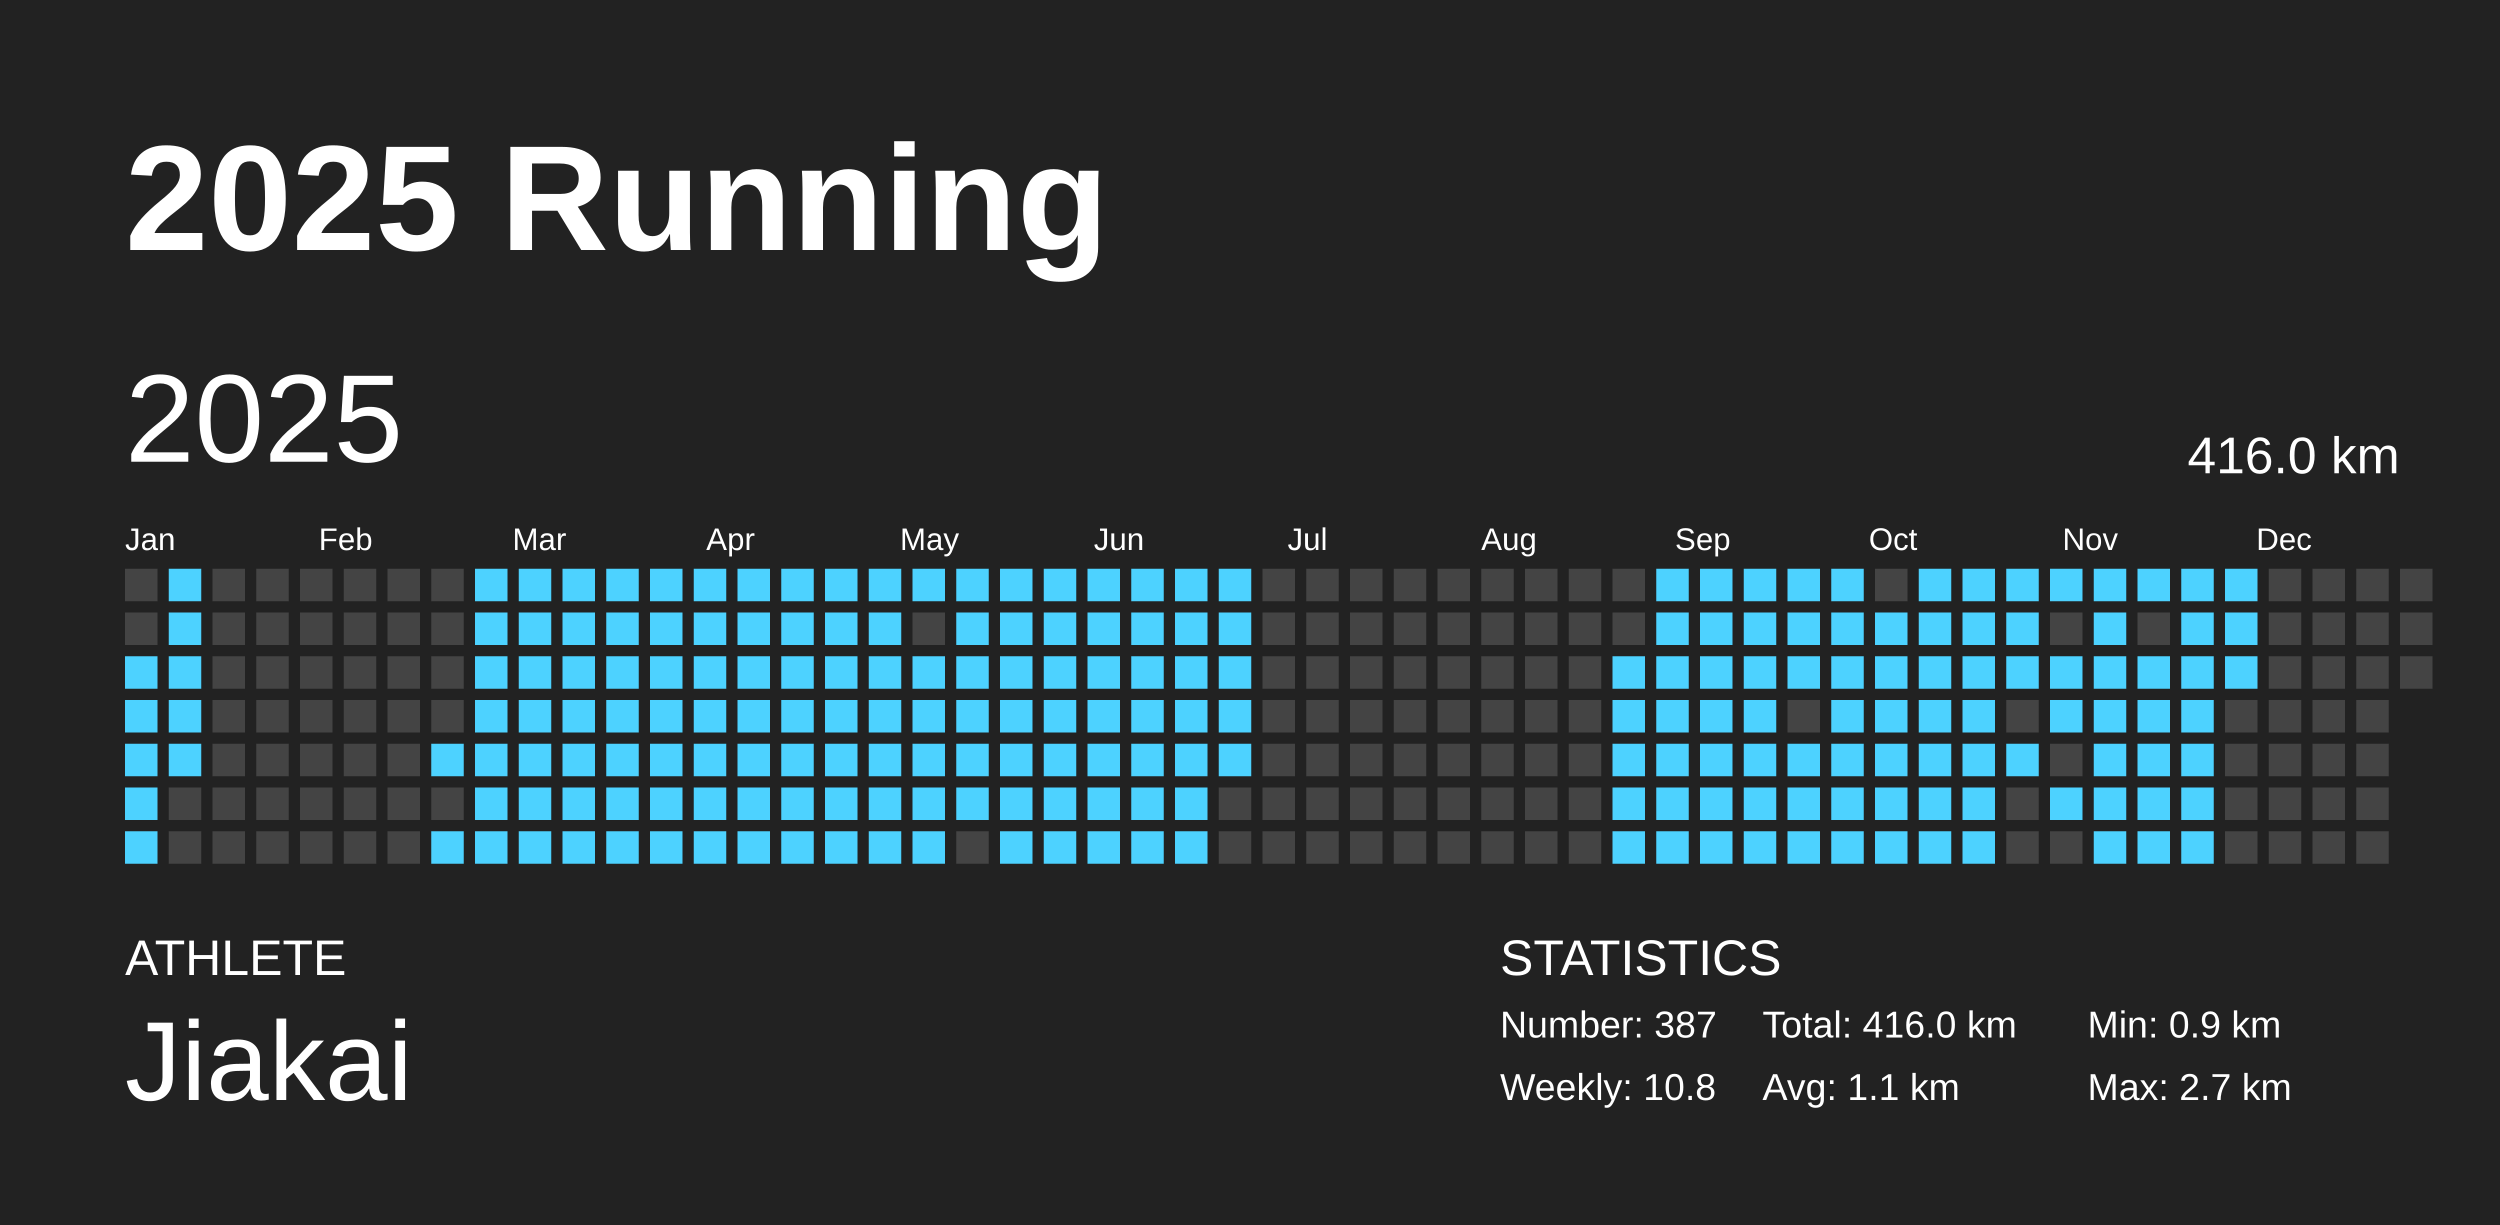
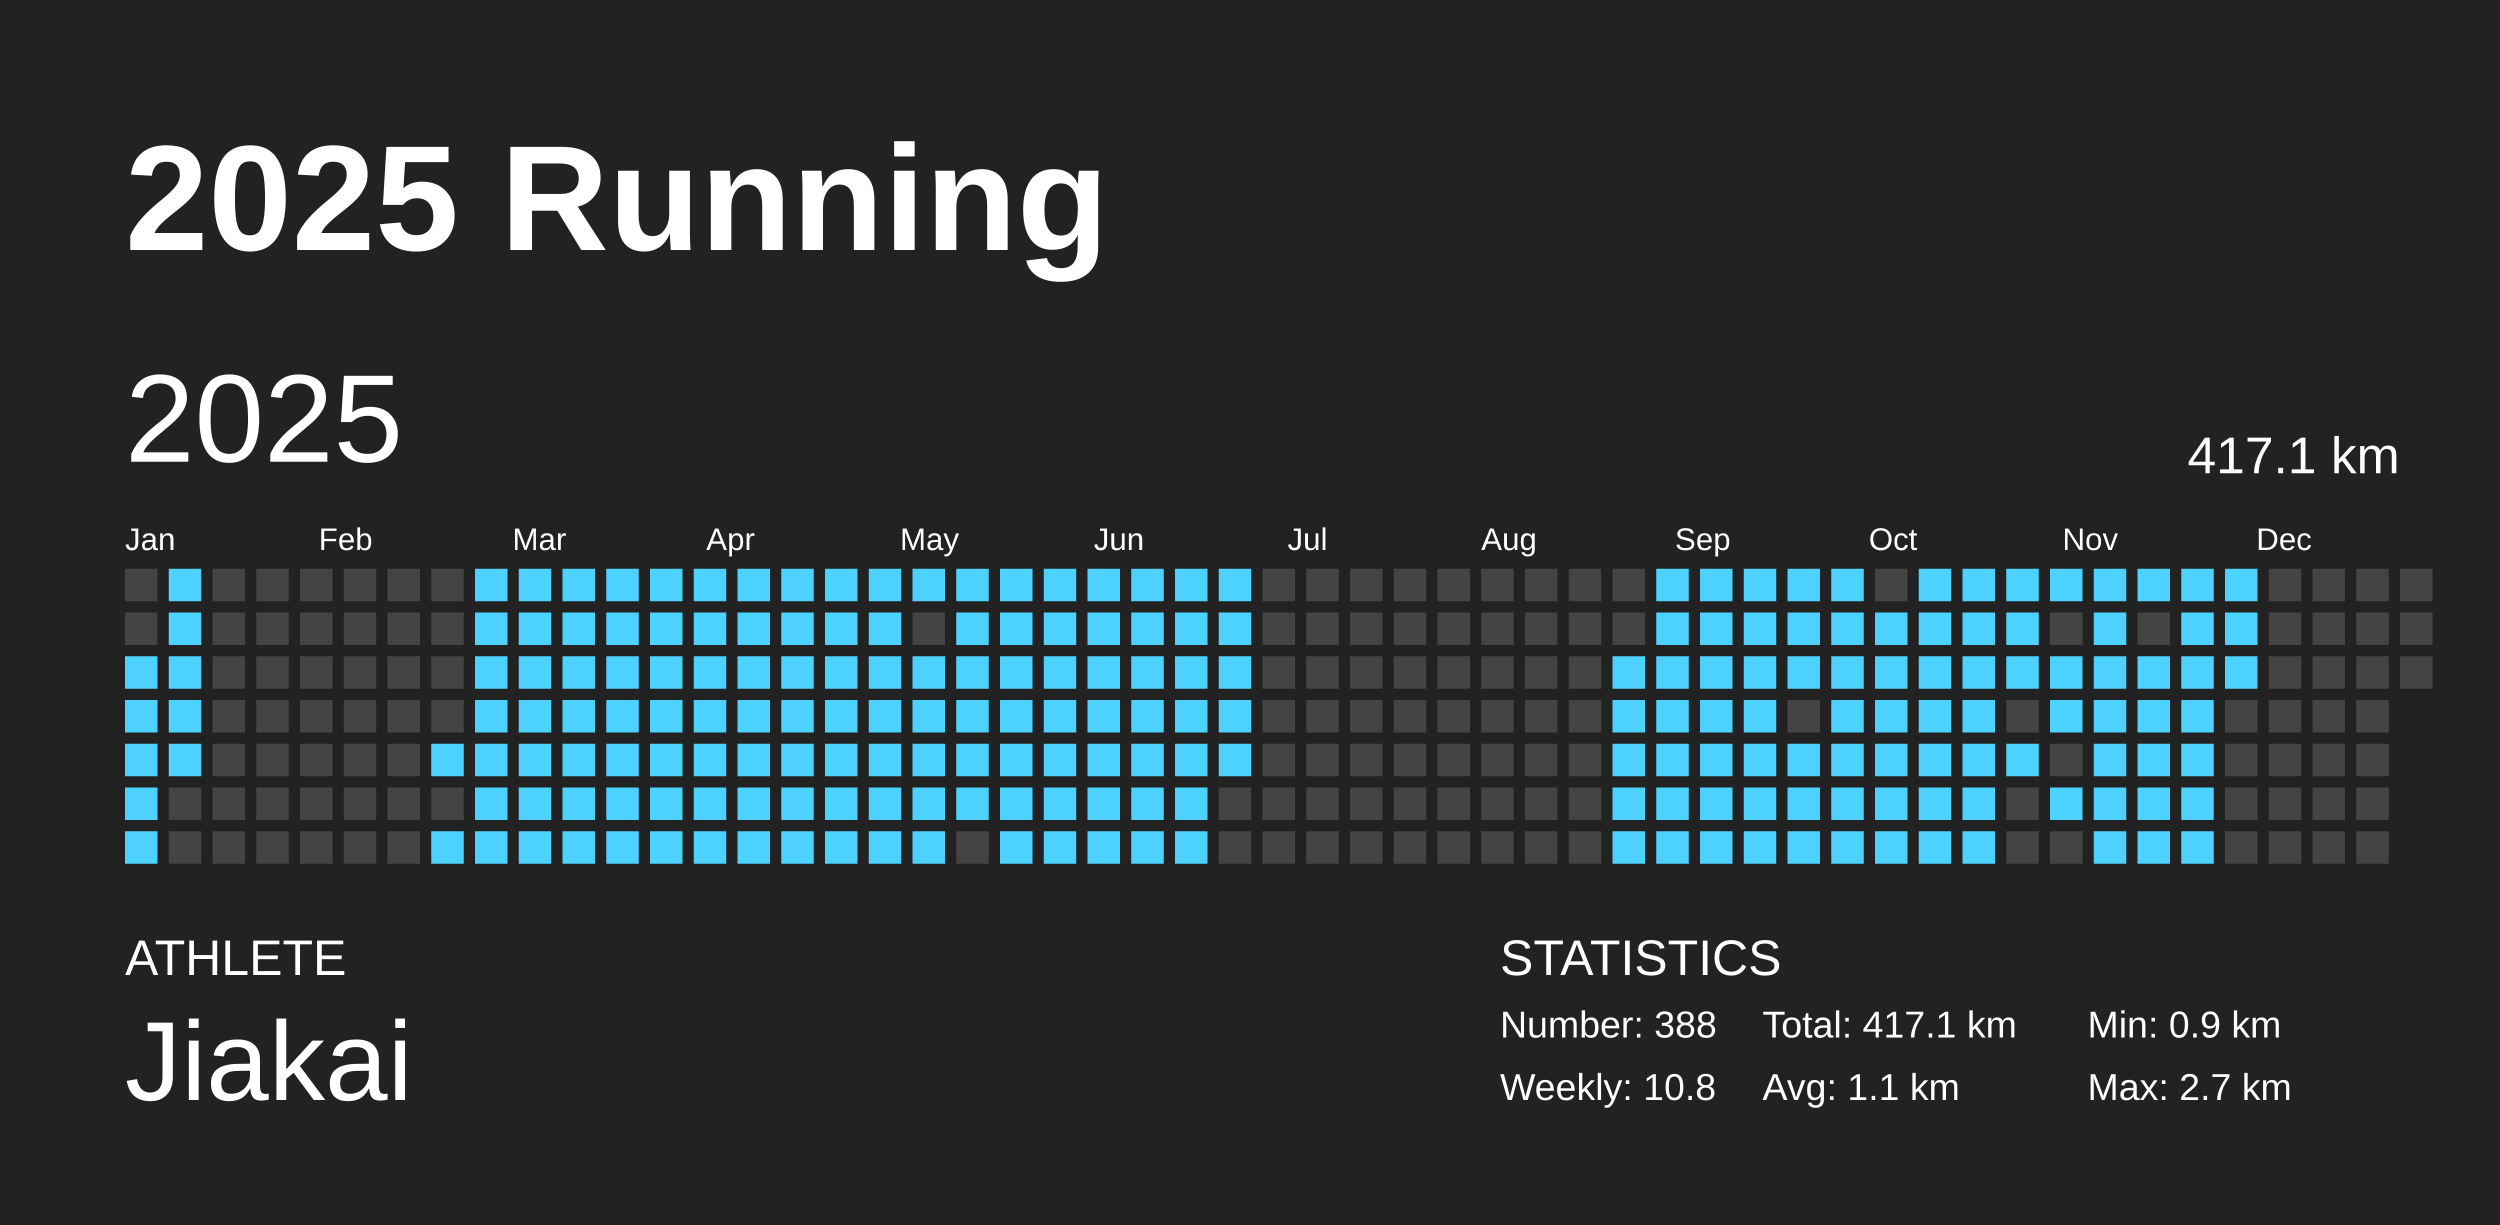
<svg xmlns="http://www.w3.org/2000/svg" baseProfile="full" height="98mm" version="1.1" viewBox="0,0,200,98" width="200mm">
  <defs />
  <rect fill="#222222" height="98" width="200" x="0" y="0" />
  <text fill="#FFFFFF" style="font-size:12px; font-family:Arial; font-weight:bold;" x="10" y="20">2025 Running</text>
  <text fill="#FFFFFF" style="font-size:4px; font-family:Arial" x="10" y="78">ATHLETE</text>
  <text fill="#FFFFFF" style="font-size:9px; font-family:Arial" x="10" y="88">Jiakai</text>
  <text fill="#FFFFFF" style="font-size:4px; font-family:Arial" x="120" y="78">STATISTICS</text>
-   <text fill="#FFFFFF" style="font-size:3px; font-family:Arial" x="120" y="83">Number: 387</text>
+   <text fill="#FFFFFF" style="font-size:3px; font-family:Arial" x="120" y="83">Number: 388</text>
  <text fill="#FFFFFF" style="font-size:3px; font-family:Arial" x="120" y="88">Weekly: 10.8</text>
-   <text fill="#FFFFFF" style="font-size:3px; font-family:Arial" x="141" y="83">Total: 416.0 km</text>
+   <text fill="#FFFFFF" style="font-size:3px; font-family:Arial" x="141" y="83">Total: 417.1 km</text>
  <text fill="#FFFFFF" style="font-size:3px; font-family:Arial" x="141" y="88">Avg: 1.1 km</text>
  <text fill="#FFFFFF" style="font-size:3px; font-family:Arial" x="167" y="83">Min: 0.9 km</text>
  <text fill="#FFFFFF" style="font-size:3px; font-family:Arial" x="167" y="88">Max: 2.7 km</text>
  <text dominant-baseline="hanging" fill="#FFFFFF" style="font-size:10.0px; font-family:Arial;" x="10" y="30">2025</text>
-   <text dominant-baseline="hanging" fill="#FFFFFF" style="font-size:4.125px; font-family:Arial;" x="175" y="35">416.0 km</text>
+   <text dominant-baseline="hanging" fill="#FFFFFF" style="font-size:4.125px; font-family:Arial;" x="175" y="35">417.1 km</text>
  <text fill="#FFFFFF" style="font-size:2.5px; font-family:Arial" x="10.0" y="44">Jan</text>
  <text fill="#FFFFFF" style="font-size:2.5px; font-family:Arial" x="25.5" y="44">Feb</text>
  <text fill="#FFFFFF" style="font-size:2.5px; font-family:Arial" x="41.0" y="44">Mar</text>
  <text fill="#FFFFFF" style="font-size:2.5px; font-family:Arial" x="56.5" y="44">Apr</text>
  <text fill="#FFFFFF" style="font-size:2.5px; font-family:Arial" x="72.0" y="44">May</text>
  <text fill="#FFFFFF" style="font-size:2.5px; font-family:Arial" x="87.5" y="44">Jun</text>
  <text fill="#FFFFFF" style="font-size:2.5px; font-family:Arial" x="103.0" y="44">Jul</text>
  <text fill="#FFFFFF" style="font-size:2.5px; font-family:Arial" x="118.5" y="44">Aug</text>
  <text fill="#FFFFFF" style="font-size:2.5px; font-family:Arial" x="134.0" y="44">Sep</text>
  <text fill="#FFFFFF" style="font-size:2.5px; font-family:Arial" x="149.5" y="44">Oct</text>
  <text fill="#FFFFFF" style="font-size:2.5px; font-family:Arial" x="165.0" y="44">Nov</text>
  <text fill="#FFFFFF" style="font-size:2.5px; font-family:Arial" x="180.5" y="44">Dec</text>
  <rect fill="#444444" height="2.6" width="2.6" x="10.0" y="45.5" />
  <rect fill="#444444" height="2.6" width="2.6" x="10.0" y="49.0" />
  <rect fill="#4dd2ff" height="2.6" width="2.6" x="10.0" y="52.5" />
  <rect fill="#4dd2ff" height="2.6" width="2.6" x="10.0" y="56.0" />
  <rect fill="#4dd2ff" height="2.6" width="2.6" x="10.0" y="59.5" />
  <rect fill="#4dd2ff" height="2.6" width="2.6" x="10.0" y="63.0" />
  <rect fill="#4dd2ff" height="2.6" width="2.6" x="10.0" y="66.5" />
  <rect fill="#4dd2ff" height="2.6" width="2.6" x="13.5" y="45.5" />
  <rect fill="#4dd2ff" height="2.6" width="2.6" x="13.5" y="49.0" />
  <rect fill="#4dd2ff" height="2.6" width="2.6" x="13.5" y="52.5" />
  <rect fill="#4dd2ff" height="2.6" width="2.6" x="13.5" y="56.0" />
  <rect fill="#4dd2ff" height="2.6" width="2.6" x="13.5" y="59.5" />
  <rect fill="#444444" height="2.6" width="2.6" x="13.5" y="63.0" />
  <rect fill="#444444" height="2.6" width="2.6" x="13.5" y="66.5" />
  <rect fill="#444444" height="2.6" width="2.6" x="17.0" y="45.5" />
  <rect fill="#444444" height="2.6" width="2.6" x="17.0" y="49.0" />
  <rect fill="#444444" height="2.6" width="2.6" x="17.0" y="52.5" />
  <rect fill="#444444" height="2.6" width="2.6" x="17.0" y="56.0" />
  <rect fill="#444444" height="2.6" width="2.6" x="17.0" y="59.5" />
  <rect fill="#444444" height="2.6" width="2.6" x="17.0" y="63.0" />
  <rect fill="#444444" height="2.6" width="2.6" x="17.0" y="66.5" />
  <rect fill="#444444" height="2.6" width="2.6" x="20.5" y="45.5" />
  <rect fill="#444444" height="2.6" width="2.6" x="20.5" y="49.0" />
  <rect fill="#444444" height="2.6" width="2.6" x="20.5" y="52.5" />
  <rect fill="#444444" height="2.6" width="2.6" x="20.5" y="56.0" />
  <rect fill="#444444" height="2.6" width="2.6" x="20.5" y="59.5" />
  <rect fill="#444444" height="2.6" width="2.6" x="20.5" y="63.0" />
  <rect fill="#444444" height="2.6" width="2.6" x="20.5" y="66.5" />
  <rect fill="#444444" height="2.6" width="2.6" x="24.0" y="45.5" />
  <rect fill="#444444" height="2.6" width="2.6" x="24.0" y="49.0" />
  <rect fill="#444444" height="2.6" width="2.6" x="24.0" y="52.5" />
  <rect fill="#444444" height="2.6" width="2.6" x="24.0" y="56.0" />
  <rect fill="#444444" height="2.6" width="2.6" x="24.0" y="59.5" />
  <rect fill="#444444" height="2.6" width="2.6" x="24.0" y="63.0" />
  <rect fill="#444444" height="2.6" width="2.6" x="24.0" y="66.5" />
  <rect fill="#444444" height="2.6" width="2.6" x="27.5" y="45.5" />
  <rect fill="#444444" height="2.6" width="2.6" x="27.5" y="49.0" />
  <rect fill="#444444" height="2.6" width="2.6" x="27.5" y="52.5" />
  <rect fill="#444444" height="2.6" width="2.6" x="27.5" y="56.0" />
  <rect fill="#444444" height="2.6" width="2.6" x="27.5" y="59.5" />
  <rect fill="#444444" height="2.6" width="2.6" x="27.5" y="63.0" />
  <rect fill="#444444" height="2.6" width="2.6" x="27.5" y="66.5" />
  <rect fill="#444444" height="2.6" width="2.6" x="31.0" y="45.5" />
  <rect fill="#444444" height="2.6" width="2.6" x="31.0" y="49.0" />
  <rect fill="#444444" height="2.6" width="2.6" x="31.0" y="52.5" />
  <rect fill="#444444" height="2.6" width="2.6" x="31.0" y="56.0" />
  <rect fill="#444444" height="2.6" width="2.6" x="31.0" y="59.5" />
  <rect fill="#444444" height="2.6" width="2.6" x="31.0" y="63.0" />
  <rect fill="#444444" height="2.6" width="2.6" x="31.0" y="66.5" />
  <rect fill="#444444" height="2.6" width="2.6" x="34.5" y="45.5" />
  <rect fill="#444444" height="2.6" width="2.6" x="34.5" y="49.0" />
  <rect fill="#444444" height="2.6" width="2.6" x="34.5" y="52.5" />
  <rect fill="#444444" height="2.6" width="2.6" x="34.5" y="56.0" />
  <rect fill="#4dd2ff" height="2.6" width="2.6" x="34.5" y="59.5" />
  <rect fill="#444444" height="2.6" width="2.6" x="34.5" y="63.0" />
  <rect fill="#4dd2ff" height="2.6" width="2.6" x="34.5" y="66.5" />
  <rect fill="#4dd2ff" height="2.6" width="2.6" x="38.0" y="45.5" />
  <rect fill="#4dd2ff" height="2.6" width="2.6" x="38.0" y="49.0" />
  <rect fill="#4dd2ff" height="2.6" width="2.6" x="38.0" y="52.5" />
  <rect fill="#4dd2ff" height="2.6" width="2.6" x="38.0" y="56.0" />
  <rect fill="#4dd2ff" height="2.6" width="2.6" x="38.0" y="59.5" />
  <rect fill="#4dd2ff" height="2.6" width="2.6" x="38.0" y="63.0" />
  <rect fill="#4dd2ff" height="2.6" width="2.6" x="38.0" y="66.5" />
  <rect fill="#4dd2ff" height="2.6" width="2.6" x="41.5" y="45.5" />
  <rect fill="#4dd2ff" height="2.6" width="2.6" x="41.5" y="49.0" />
  <rect fill="#4dd2ff" height="2.6" width="2.6" x="41.5" y="52.5" />
  <rect fill="#4dd2ff" height="2.6" width="2.6" x="41.5" y="56.0" />
  <rect fill="#4dd2ff" height="2.6" width="2.6" x="41.5" y="59.5" />
  <rect fill="#4dd2ff" height="2.6" width="2.6" x="41.5" y="63.0" />
  <rect fill="#4dd2ff" height="2.6" width="2.6" x="41.5" y="66.5" />
  <rect fill="#4dd2ff" height="2.6" width="2.6" x="45.0" y="45.5" />
  <rect fill="#4dd2ff" height="2.6" width="2.6" x="45.0" y="49.0" />
  <rect fill="#4dd2ff" height="2.6" width="2.6" x="45.0" y="52.5" />
  <rect fill="#4dd2ff" height="2.6" width="2.6" x="45.0" y="56.0" />
  <rect fill="#4dd2ff" height="2.6" width="2.6" x="45.0" y="59.5" />
  <rect fill="#4dd2ff" height="2.6" width="2.6" x="45.0" y="63.0" />
  <rect fill="#4dd2ff" height="2.6" width="2.6" x="45.0" y="66.5" />
  <rect fill="#4dd2ff" height="2.6" width="2.6" x="48.5" y="45.5" />
  <rect fill="#4dd2ff" height="2.6" width="2.6" x="48.5" y="49.0" />
  <rect fill="#4dd2ff" height="2.6" width="2.6" x="48.5" y="52.5" />
  <rect fill="#4dd2ff" height="2.6" width="2.6" x="48.5" y="56.0" />
  <rect fill="#4dd2ff" height="2.6" width="2.6" x="48.5" y="59.5" />
  <rect fill="#4dd2ff" height="2.6" width="2.6" x="48.5" y="63.0" />
  <rect fill="#4dd2ff" height="2.6" width="2.6" x="48.5" y="66.5" />
  <rect fill="#4dd2ff" height="2.6" width="2.6" x="52.0" y="45.5" />
  <rect fill="#4dd2ff" height="2.6" width="2.6" x="52.0" y="49.0" />
  <rect fill="#4dd2ff" height="2.6" width="2.6" x="52.0" y="52.5" />
  <rect fill="#4dd2ff" height="2.6" width="2.6" x="52.0" y="56.0" />
  <rect fill="#4dd2ff" height="2.6" width="2.6" x="52.0" y="59.5" />
  <rect fill="#4dd2ff" height="2.6" width="2.6" x="52.0" y="63.0" />
  <rect fill="#4dd2ff" height="2.6" width="2.6" x="52.0" y="66.5" />
  <rect fill="#4dd2ff" height="2.6" width="2.6" x="55.5" y="45.5" />
  <rect fill="#4dd2ff" height="2.6" width="2.6" x="55.5" y="49.0" />
  <rect fill="#4dd2ff" height="2.6" width="2.6" x="55.5" y="52.5" />
  <rect fill="#4dd2ff" height="2.6" width="2.6" x="55.5" y="56.0" />
  <rect fill="#4dd2ff" height="2.6" width="2.6" x="55.5" y="59.5" />
  <rect fill="#4dd2ff" height="2.6" width="2.6" x="55.5" y="63.0" />
  <rect fill="#4dd2ff" height="2.6" width="2.6" x="55.5" y="66.5" />
  <rect fill="#4dd2ff" height="2.6" width="2.6" x="59.0" y="45.5" />
  <rect fill="#4dd2ff" height="2.6" width="2.6" x="59.0" y="49.0" />
  <rect fill="#4dd2ff" height="2.6" width="2.6" x="59.0" y="52.5" />
  <rect fill="#4dd2ff" height="2.6" width="2.6" x="59.0" y="56.0" />
  <rect fill="#4dd2ff" height="2.6" width="2.6" x="59.0" y="59.5" />
  <rect fill="#4dd2ff" height="2.6" width="2.6" x="59.0" y="63.0" />
  <rect fill="#4dd2ff" height="2.6" width="2.6" x="59.0" y="66.5" />
  <rect fill="#4dd2ff" height="2.6" width="2.6" x="62.5" y="45.5" />
  <rect fill="#4dd2ff" height="2.6" width="2.6" x="62.5" y="49.0" />
  <rect fill="#4dd2ff" height="2.6" width="2.6" x="62.5" y="52.5" />
  <rect fill="#4dd2ff" height="2.6" width="2.6" x="62.5" y="56.0" />
  <rect fill="#4dd2ff" height="2.6" width="2.6" x="62.5" y="59.5" />
  <rect fill="#4dd2ff" height="2.6" width="2.6" x="62.5" y="63.0" />
  <rect fill="#4dd2ff" height="2.6" width="2.6" x="62.5" y="66.5" />
  <rect fill="#4dd2ff" height="2.6" width="2.6" x="66.0" y="45.5" />
  <rect fill="#4dd2ff" height="2.6" width="2.6" x="66.0" y="49.0" />
  <rect fill="#4dd2ff" height="2.6" width="2.6" x="66.0" y="52.5" />
  <rect fill="#4dd2ff" height="2.6" width="2.6" x="66.0" y="56.0" />
  <rect fill="#4dd2ff" height="2.6" width="2.6" x="66.0" y="59.5" />
  <rect fill="#4dd2ff" height="2.6" width="2.6" x="66.0" y="63.0" />
  <rect fill="#4dd2ff" height="2.6" width="2.6" x="66.0" y="66.5" />
  <rect fill="#4dd2ff" height="2.6" width="2.6" x="69.5" y="45.5" />
  <rect fill="#4dd2ff" height="2.6" width="2.6" x="69.5" y="49.0" />
  <rect fill="#4dd2ff" height="2.6" width="2.6" x="69.5" y="52.5" />
  <rect fill="#4dd2ff" height="2.6" width="2.6" x="69.5" y="56.0" />
  <rect fill="#4dd2ff" height="2.6" width="2.6" x="69.5" y="59.5" />
  <rect fill="#4dd2ff" height="2.6" width="2.6" x="69.5" y="63.0" />
  <rect fill="#4dd2ff" height="2.6" width="2.6" x="69.5" y="66.5" />
  <rect fill="#4dd2ff" height="2.6" width="2.6" x="73.0" y="45.5" />
  <rect fill="#444444" height="2.6" width="2.6" x="73.0" y="49.0" />
  <rect fill="#4dd2ff" height="2.6" width="2.6" x="73.0" y="52.5" />
  <rect fill="#4dd2ff" height="2.6" width="2.6" x="73.0" y="56.0" />
  <rect fill="#4dd2ff" height="2.6" width="2.6" x="73.0" y="59.5" />
  <rect fill="#4dd2ff" height="2.6" width="2.6" x="73.0" y="63.0" />
  <rect fill="#4dd2ff" height="2.6" width="2.6" x="73.0" y="66.5" />
  <rect fill="#4dd2ff" height="2.6" width="2.6" x="76.5" y="45.5" />
  <rect fill="#4dd2ff" height="2.6" width="2.6" x="76.5" y="49.0" />
  <rect fill="#4dd2ff" height="2.6" width="2.6" x="76.5" y="52.5" />
  <rect fill="#4dd2ff" height="2.6" width="2.6" x="76.5" y="56.0" />
  <rect fill="#4dd2ff" height="2.6" width="2.6" x="76.5" y="59.5" />
  <rect fill="#4dd2ff" height="2.6" width="2.6" x="76.5" y="63.0" />
  <rect fill="#444444" height="2.6" width="2.6" x="76.5" y="66.5" />
  <rect fill="#4dd2ff" height="2.6" width="2.6" x="80.0" y="45.5" />
  <rect fill="#4dd2ff" height="2.6" width="2.6" x="80.0" y="49.0" />
  <rect fill="#4dd2ff" height="2.6" width="2.6" x="80.0" y="52.5" />
  <rect fill="#4dd2ff" height="2.6" width="2.6" x="80.0" y="56.0" />
  <rect fill="#4dd2ff" height="2.6" width="2.6" x="80.0" y="59.5" />
  <rect fill="#4dd2ff" height="2.6" width="2.6" x="80.0" y="63.0" />
  <rect fill="#4dd2ff" height="2.6" width="2.6" x="80.0" y="66.5" />
  <rect fill="#4dd2ff" height="2.6" width="2.6" x="83.5" y="45.5" />
  <rect fill="#4dd2ff" height="2.6" width="2.6" x="83.5" y="49.0" />
  <rect fill="#4dd2ff" height="2.6" width="2.6" x="83.5" y="52.5" />
  <rect fill="#4dd2ff" height="2.6" width="2.6" x="83.5" y="56.0" />
  <rect fill="#4dd2ff" height="2.6" width="2.6" x="83.5" y="59.5" />
  <rect fill="#4dd2ff" height="2.6" width="2.6" x="83.5" y="63.0" />
  <rect fill="#4dd2ff" height="2.6" width="2.6" x="83.5" y="66.5" />
  <rect fill="#4dd2ff" height="2.6" width="2.6" x="87.0" y="45.5" />
  <rect fill="#4dd2ff" height="2.6" width="2.6" x="87.0" y="49.0" />
  <rect fill="#4dd2ff" height="2.6" width="2.6" x="87.0" y="52.5" />
  <rect fill="#4dd2ff" height="2.6" width="2.6" x="87.0" y="56.0" />
  <rect fill="#4dd2ff" height="2.6" width="2.6" x="87.0" y="59.5" />
  <rect fill="#4dd2ff" height="2.6" width="2.6" x="87.0" y="63.0" />
  <rect fill="#4dd2ff" height="2.6" width="2.6" x="87.0" y="66.5" />
  <rect fill="#4dd2ff" height="2.6" width="2.6" x="90.5" y="45.5" />
  <rect fill="#4dd2ff" height="2.6" width="2.6" x="90.5" y="49.0" />
  <rect fill="#4dd2ff" height="2.6" width="2.6" x="90.5" y="52.5" />
  <rect fill="#4dd2ff" height="2.6" width="2.6" x="90.5" y="56.0" />
  <rect fill="#4dd2ff" height="2.6" width="2.6" x="90.5" y="59.5" />
  <rect fill="#4dd2ff" height="2.6" width="2.6" x="90.5" y="63.0" />
  <rect fill="#4dd2ff" height="2.6" width="2.6" x="90.5" y="66.5" />
  <rect fill="#4dd2ff" height="2.6" width="2.6" x="94.0" y="45.5" />
  <rect fill="#4dd2ff" height="2.6" width="2.6" x="94.0" y="49.0" />
  <rect fill="#4dd2ff" height="2.6" width="2.6" x="94.0" y="52.5" />
  <rect fill="#4dd2ff" height="2.6" width="2.6" x="94.0" y="56.0" />
  <rect fill="#4dd2ff" height="2.6" width="2.6" x="94.0" y="59.5" />
  <rect fill="#4dd2ff" height="2.6" width="2.6" x="94.0" y="63.0" />
  <rect fill="#4dd2ff" height="2.6" width="2.6" x="94.0" y="66.5" />
  <rect fill="#4dd2ff" height="2.6" width="2.6" x="97.5" y="45.5" />
  <rect fill="#4dd2ff" height="2.6" width="2.6" x="97.5" y="49.0" />
  <rect fill="#4dd2ff" height="2.6" width="2.6" x="97.5" y="52.5" />
  <rect fill="#4dd2ff" height="2.6" width="2.6" x="97.5" y="56.0" />
  <rect fill="#4dd2ff" height="2.6" width="2.6" x="97.5" y="59.5" />
  <rect fill="#444444" height="2.6" width="2.6" x="97.5" y="63.0" />
  <rect fill="#444444" height="2.6" width="2.6" x="97.5" y="66.5" />
  <rect fill="#444444" height="2.6" width="2.6" x="101.0" y="45.5" />
  <rect fill="#444444" height="2.6" width="2.6" x="101.0" y="49.0" />
  <rect fill="#444444" height="2.6" width="2.6" x="101.0" y="52.5" />
  <rect fill="#444444" height="2.6" width="2.6" x="101.0" y="56.0" />
  <rect fill="#444444" height="2.6" width="2.6" x="101.0" y="59.5" />
  <rect fill="#444444" height="2.6" width="2.6" x="101.0" y="63.0" />
  <rect fill="#444444" height="2.6" width="2.6" x="101.0" y="66.5" />
  <rect fill="#444444" height="2.6" width="2.6" x="104.5" y="45.5" />
  <rect fill="#444444" height="2.6" width="2.6" x="104.5" y="49.0" />
  <rect fill="#444444" height="2.6" width="2.6" x="104.5" y="52.5" />
  <rect fill="#444444" height="2.6" width="2.6" x="104.5" y="56.0" />
  <rect fill="#444444" height="2.6" width="2.6" x="104.5" y="59.5" />
  <rect fill="#444444" height="2.6" width="2.6" x="104.5" y="63.0" />
  <rect fill="#444444" height="2.6" width="2.6" x="104.5" y="66.5" />
  <rect fill="#444444" height="2.6" width="2.6" x="108.0" y="45.5" />
  <rect fill="#444444" height="2.6" width="2.6" x="108.0" y="49.0" />
  <rect fill="#444444" height="2.6" width="2.6" x="108.0" y="52.5" />
  <rect fill="#444444" height="2.6" width="2.6" x="108.0" y="56.0" />
  <rect fill="#444444" height="2.6" width="2.6" x="108.0" y="59.5" />
  <rect fill="#444444" height="2.6" width="2.6" x="108.0" y="63.0" />
  <rect fill="#444444" height="2.6" width="2.6" x="108.0" y="66.5" />
  <rect fill="#444444" height="2.6" width="2.6" x="111.5" y="45.5" />
  <rect fill="#444444" height="2.6" width="2.6" x="111.5" y="49.0" />
  <rect fill="#444444" height="2.6" width="2.6" x="111.5" y="52.5" />
  <rect fill="#444444" height="2.6" width="2.6" x="111.5" y="56.0" />
  <rect fill="#444444" height="2.6" width="2.6" x="111.5" y="59.5" />
  <rect fill="#444444" height="2.6" width="2.6" x="111.5" y="63.0" />
  <rect fill="#444444" height="2.6" width="2.6" x="111.5" y="66.5" />
  <rect fill="#444444" height="2.6" width="2.6" x="115.0" y="45.5" />
  <rect fill="#444444" height="2.6" width="2.6" x="115.0" y="49.0" />
  <rect fill="#444444" height="2.6" width="2.6" x="115.0" y="52.5" />
  <rect fill="#444444" height="2.6" width="2.6" x="115.0" y="56.0" />
  <rect fill="#444444" height="2.6" width="2.6" x="115.0" y="59.5" />
  <rect fill="#444444" height="2.6" width="2.6" x="115.0" y="63.0" />
  <rect fill="#444444" height="2.6" width="2.6" x="115.0" y="66.5" />
  <rect fill="#444444" height="2.6" width="2.6" x="118.5" y="45.5" />
  <rect fill="#444444" height="2.6" width="2.6" x="118.5" y="49.0" />
  <rect fill="#444444" height="2.6" width="2.6" x="118.5" y="52.5" />
  <rect fill="#444444" height="2.6" width="2.6" x="118.5" y="56.0" />
  <rect fill="#444444" height="2.6" width="2.6" x="118.5" y="59.5" />
  <rect fill="#444444" height="2.6" width="2.6" x="118.5" y="63.0" />
  <rect fill="#444444" height="2.6" width="2.6" x="118.5" y="66.5" />
  <rect fill="#444444" height="2.6" width="2.6" x="122.0" y="45.5" />
  <rect fill="#444444" height="2.6" width="2.6" x="122.0" y="49.0" />
  <rect fill="#444444" height="2.6" width="2.6" x="122.0" y="52.5" />
  <rect fill="#444444" height="2.6" width="2.6" x="122.0" y="56.0" />
  <rect fill="#444444" height="2.6" width="2.6" x="122.0" y="59.5" />
  <rect fill="#444444" height="2.6" width="2.6" x="122.0" y="63.0" />
  <rect fill="#444444" height="2.6" width="2.6" x="122.0" y="66.5" />
  <rect fill="#444444" height="2.6" width="2.6" x="125.5" y="45.5" />
  <rect fill="#444444" height="2.6" width="2.6" x="125.5" y="49.0" />
  <rect fill="#444444" height="2.6" width="2.6" x="125.5" y="52.5" />
  <rect fill="#444444" height="2.6" width="2.6" x="125.5" y="56.0" />
  <rect fill="#444444" height="2.6" width="2.6" x="125.5" y="59.5" />
  <rect fill="#444444" height="2.6" width="2.6" x="125.5" y="63.0" />
  <rect fill="#444444" height="2.6" width="2.6" x="125.5" y="66.5" />
  <rect fill="#444444" height="2.6" width="2.6" x="129.0" y="45.5" />
  <rect fill="#444444" height="2.6" width="2.6" x="129.0" y="49.0" />
  <rect fill="#4dd2ff" height="2.6" width="2.6" x="129.0" y="52.5" />
  <rect fill="#4dd2ff" height="2.6" width="2.6" x="129.0" y="56.0" />
  <rect fill="#4dd2ff" height="2.6" width="2.6" x="129.0" y="59.5" />
  <rect fill="#4dd2ff" height="2.6" width="2.6" x="129.0" y="63.0" />
  <rect fill="#4dd2ff" height="2.6" width="2.6" x="129.0" y="66.5" />
  <rect fill="#4dd2ff" height="2.6" width="2.6" x="132.5" y="45.5" />
  <rect fill="#4dd2ff" height="2.6" width="2.6" x="132.5" y="49.0" />
  <rect fill="#4dd2ff" height="2.6" width="2.6" x="132.5" y="52.5" />
  <rect fill="#4dd2ff" height="2.6" width="2.6" x="132.5" y="56.0" />
  <rect fill="#4dd2ff" height="2.6" width="2.6" x="132.5" y="59.5" />
  <rect fill="#4dd2ff" height="2.6" width="2.6" x="132.5" y="63.0" />
  <rect fill="#4dd2ff" height="2.6" width="2.6" x="132.5" y="66.5" />
  <rect fill="#4dd2ff" height="2.6" width="2.6" x="136.0" y="45.5" />
  <rect fill="#4dd2ff" height="2.6" width="2.6" x="136.0" y="49.0" />
  <rect fill="#4dd2ff" height="2.6" width="2.6" x="136.0" y="52.5" />
  <rect fill="#4dd2ff" height="2.6" width="2.6" x="136.0" y="56.0" />
  <rect fill="#4dd2ff" height="2.6" width="2.6" x="136.0" y="59.5" />
  <rect fill="#4dd2ff" height="2.6" width="2.6" x="136.0" y="63.0" />
  <rect fill="#4dd2ff" height="2.6" width="2.6" x="136.0" y="66.5" />
  <rect fill="#4dd2ff" height="2.6" width="2.6" x="139.5" y="45.5" />
  <rect fill="#4dd2ff" height="2.6" width="2.6" x="139.5" y="49.0" />
  <rect fill="#4dd2ff" height="2.6" width="2.6" x="139.5" y="52.5" />
  <rect fill="#4dd2ff" height="2.6" width="2.6" x="139.5" y="56.0" />
  <rect fill="#4dd2ff" height="2.6" width="2.6" x="139.5" y="59.5" />
  <rect fill="#4dd2ff" height="2.6" width="2.6" x="139.5" y="63.0" />
  <rect fill="#4dd2ff" height="2.6" width="2.6" x="139.5" y="66.5" />
  <rect fill="#4dd2ff" height="2.6" width="2.6" x="143.0" y="45.5" />
  <rect fill="#4dd2ff" height="2.6" width="2.6" x="143.0" y="49.0" />
  <rect fill="#4dd2ff" height="2.6" width="2.6" x="143.0" y="52.5" />
  <rect fill="#444444" height="2.6" width="2.6" x="143.0" y="56.0" />
  <rect fill="#4dd2ff" height="2.6" width="2.6" x="143.0" y="59.5" />
  <rect fill="#4dd2ff" height="2.6" width="2.6" x="143.0" y="63.0" />
  <rect fill="#4dd2ff" height="2.6" width="2.6" x="143.0" y="66.5" />
  <rect fill="#4dd2ff" height="2.6" width="2.6" x="146.5" y="45.5" />
  <rect fill="#4dd2ff" height="2.6" width="2.6" x="146.5" y="49.0" />
  <rect fill="#4dd2ff" height="2.6" width="2.6" x="146.5" y="52.5" />
  <rect fill="#4dd2ff" height="2.6" width="2.6" x="146.5" y="56.0" />
  <rect fill="#4dd2ff" height="2.6" width="2.6" x="146.5" y="59.5" />
  <rect fill="#4dd2ff" height="2.6" width="2.6" x="146.5" y="63.0" />
  <rect fill="#4dd2ff" height="2.6" width="2.6" x="146.5" y="66.5" />
  <rect fill="#444444" height="2.6" width="2.6" x="150.0" y="45.5" />
  <rect fill="#4dd2ff" height="2.6" width="2.6" x="150.0" y="49.0" />
  <rect fill="#4dd2ff" height="2.6" width="2.6" x="150.0" y="52.5" />
  <rect fill="#4dd2ff" height="2.6" width="2.6" x="150.0" y="56.0" />
  <rect fill="#4dd2ff" height="2.6" width="2.6" x="150.0" y="59.5" />
  <rect fill="#4dd2ff" height="2.6" width="2.6" x="150.0" y="63.0" />
  <rect fill="#4dd2ff" height="2.6" width="2.6" x="150.0" y="66.5" />
  <rect fill="#4dd2ff" height="2.6" width="2.6" x="153.5" y="45.5" />
  <rect fill="#4dd2ff" height="2.6" width="2.6" x="153.5" y="49.0" />
  <rect fill="#4dd2ff" height="2.6" width="2.6" x="153.5" y="52.5" />
  <rect fill="#4dd2ff" height="2.6" width="2.6" x="153.5" y="56.0" />
  <rect fill="#4dd2ff" height="2.6" width="2.6" x="153.5" y="59.5" />
  <rect fill="#4dd2ff" height="2.6" width="2.6" x="153.5" y="63.0" />
  <rect fill="#4dd2ff" height="2.6" width="2.6" x="153.5" y="66.5" />
  <rect fill="#4dd2ff" height="2.6" width="2.6" x="157.0" y="45.5" />
  <rect fill="#4dd2ff" height="2.6" width="2.6" x="157.0" y="49.0" />
  <rect fill="#4dd2ff" height="2.6" width="2.6" x="157.0" y="52.5" />
  <rect fill="#4dd2ff" height="2.6" width="2.6" x="157.0" y="56.0" />
  <rect fill="#4dd2ff" height="2.6" width="2.6" x="157.0" y="59.5" />
  <rect fill="#4dd2ff" height="2.6" width="2.6" x="157.0" y="63.0" />
  <rect fill="#4dd2ff" height="2.6" width="2.6" x="157.0" y="66.5" />
  <rect fill="#4dd2ff" height="2.6" width="2.6" x="160.5" y="45.5" />
  <rect fill="#4dd2ff" height="2.6" width="2.6" x="160.5" y="49.0" />
  <rect fill="#4dd2ff" height="2.6" width="2.6" x="160.5" y="52.5" />
  <rect fill="#444444" height="2.6" width="2.6" x="160.5" y="56.0" />
  <rect fill="#4dd2ff" height="2.6" width="2.6" x="160.5" y="59.5" />
  <rect fill="#444444" height="2.6" width="2.6" x="160.5" y="63.0" />
  <rect fill="#444444" height="2.6" width="2.6" x="160.5" y="66.5" />
  <rect fill="#4dd2ff" height="2.6" width="2.6" x="164.0" y="45.5" />
  <rect fill="#444444" height="2.6" width="2.6" x="164.0" y="49.0" />
  <rect fill="#4dd2ff" height="2.6" width="2.6" x="164.0" y="52.5" />
  <rect fill="#4dd2ff" height="2.6" width="2.6" x="164.0" y="56.0" />
  <rect fill="#444444" height="2.6" width="2.6" x="164.0" y="59.5" />
  <rect fill="#4dd2ff" height="2.6" width="2.6" x="164.0" y="63.0" />
  <rect fill="#444444" height="2.6" width="2.6" x="164.0" y="66.5" />
  <rect fill="#4dd2ff" height="2.6" width="2.6" x="167.5" y="45.5" />
  <rect fill="#4dd2ff" height="2.6" width="2.6" x="167.5" y="49.0" />
  <rect fill="#4dd2ff" height="2.6" width="2.6" x="167.5" y="52.5" />
  <rect fill="#4dd2ff" height="2.6" width="2.6" x="167.5" y="56.0" />
  <rect fill="#4dd2ff" height="2.6" width="2.6" x="167.5" y="59.5" />
  <rect fill="#4dd2ff" height="2.6" width="2.6" x="167.5" y="63.0" />
  <rect fill="#4dd2ff" height="2.6" width="2.6" x="167.5" y="66.5" />
  <rect fill="#4dd2ff" height="2.6" width="2.6" x="171.0" y="45.5" />
  <rect fill="#444444" height="2.6" width="2.6" x="171.0" y="49.0" />
  <rect fill="#4dd2ff" height="2.6" width="2.6" x="171.0" y="52.5" />
  <rect fill="#4dd2ff" height="2.6" width="2.6" x="171.0" y="56.0" />
  <rect fill="#4dd2ff" height="2.6" width="2.6" x="171.0" y="59.5" />
  <rect fill="#4dd2ff" height="2.6" width="2.6" x="171.0" y="63.0" />
  <rect fill="#4dd2ff" height="2.6" width="2.6" x="171.0" y="66.5" />
  <rect fill="#4dd2ff" height="2.6" width="2.6" x="174.5" y="45.5" />
  <rect fill="#4dd2ff" height="2.6" width="2.6" x="174.5" y="49.0" />
  <rect fill="#4dd2ff" height="2.6" width="2.6" x="174.5" y="52.5" />
  <rect fill="#4dd2ff" height="2.6" width="2.6" x="174.5" y="56.0" />
  <rect fill="#4dd2ff" height="2.6" width="2.6" x="174.5" y="59.5" />
  <rect fill="#4dd2ff" height="2.6" width="2.6" x="174.5" y="63.0" />
  <rect fill="#4dd2ff" height="2.6" width="2.6" x="174.5" y="66.5" />
  <rect fill="#4dd2ff" height="2.6" width="2.6" x="178.0" y="45.5" />
  <rect fill="#4dd2ff" height="2.6" width="2.6" x="178.0" y="49.0" />
  <rect fill="#4dd2ff" height="2.6" width="2.6" x="178.0" y="52.5" />
  <rect fill="#444444" height="2.6" width="2.6" x="178.0" y="56.0" />
  <rect fill="#444444" height="2.6" width="2.6" x="178.0" y="59.5" />
  <rect fill="#444444" height="2.6" width="2.6" x="178.0" y="63.0" />
  <rect fill="#444444" height="2.6" width="2.6" x="178.0" y="66.5" />
  <rect fill="#444444" height="2.6" width="2.6" x="181.5" y="45.5" />
  <rect fill="#444444" height="2.6" width="2.6" x="181.5" y="49.0" />
  <rect fill="#444444" height="2.6" width="2.6" x="181.5" y="52.5" />
  <rect fill="#444444" height="2.6" width="2.6" x="181.5" y="56.0" />
  <rect fill="#444444" height="2.6" width="2.6" x="181.5" y="59.5" />
  <rect fill="#444444" height="2.6" width="2.6" x="181.5" y="63.0" />
  <rect fill="#444444" height="2.6" width="2.6" x="181.5" y="66.5" />
  <rect fill="#444444" height="2.6" width="2.6" x="185.0" y="45.5" />
  <rect fill="#444444" height="2.6" width="2.6" x="185.0" y="49.0" />
  <rect fill="#444444" height="2.6" width="2.6" x="185.0" y="52.5" />
  <rect fill="#444444" height="2.6" width="2.6" x="185.0" y="56.0" />
  <rect fill="#444444" height="2.6" width="2.6" x="185.0" y="59.5" />
  <rect fill="#444444" height="2.6" width="2.6" x="185.0" y="63.0" />
  <rect fill="#444444" height="2.6" width="2.6" x="185.0" y="66.5" />
  <rect fill="#444444" height="2.6" width="2.6" x="188.5" y="45.5" />
  <rect fill="#444444" height="2.6" width="2.6" x="188.5" y="49.0" />
  <rect fill="#444444" height="2.6" width="2.6" x="188.5" y="52.5" />
  <rect fill="#444444" height="2.6" width="2.6" x="188.5" y="56.0" />
  <rect fill="#444444" height="2.6" width="2.6" x="188.5" y="59.5" />
  <rect fill="#444444" height="2.6" width="2.6" x="188.5" y="63.0" />
  <rect fill="#444444" height="2.6" width="2.6" x="188.5" y="66.5" />
  <rect fill="#444444" height="2.6" width="2.6" x="192.0" y="45.5" />
  <rect fill="#444444" height="2.6" width="2.6" x="192.0" y="49.0" />
  <rect fill="#444444" height="2.6" width="2.6" x="192.0" y="52.5" />
</svg>
